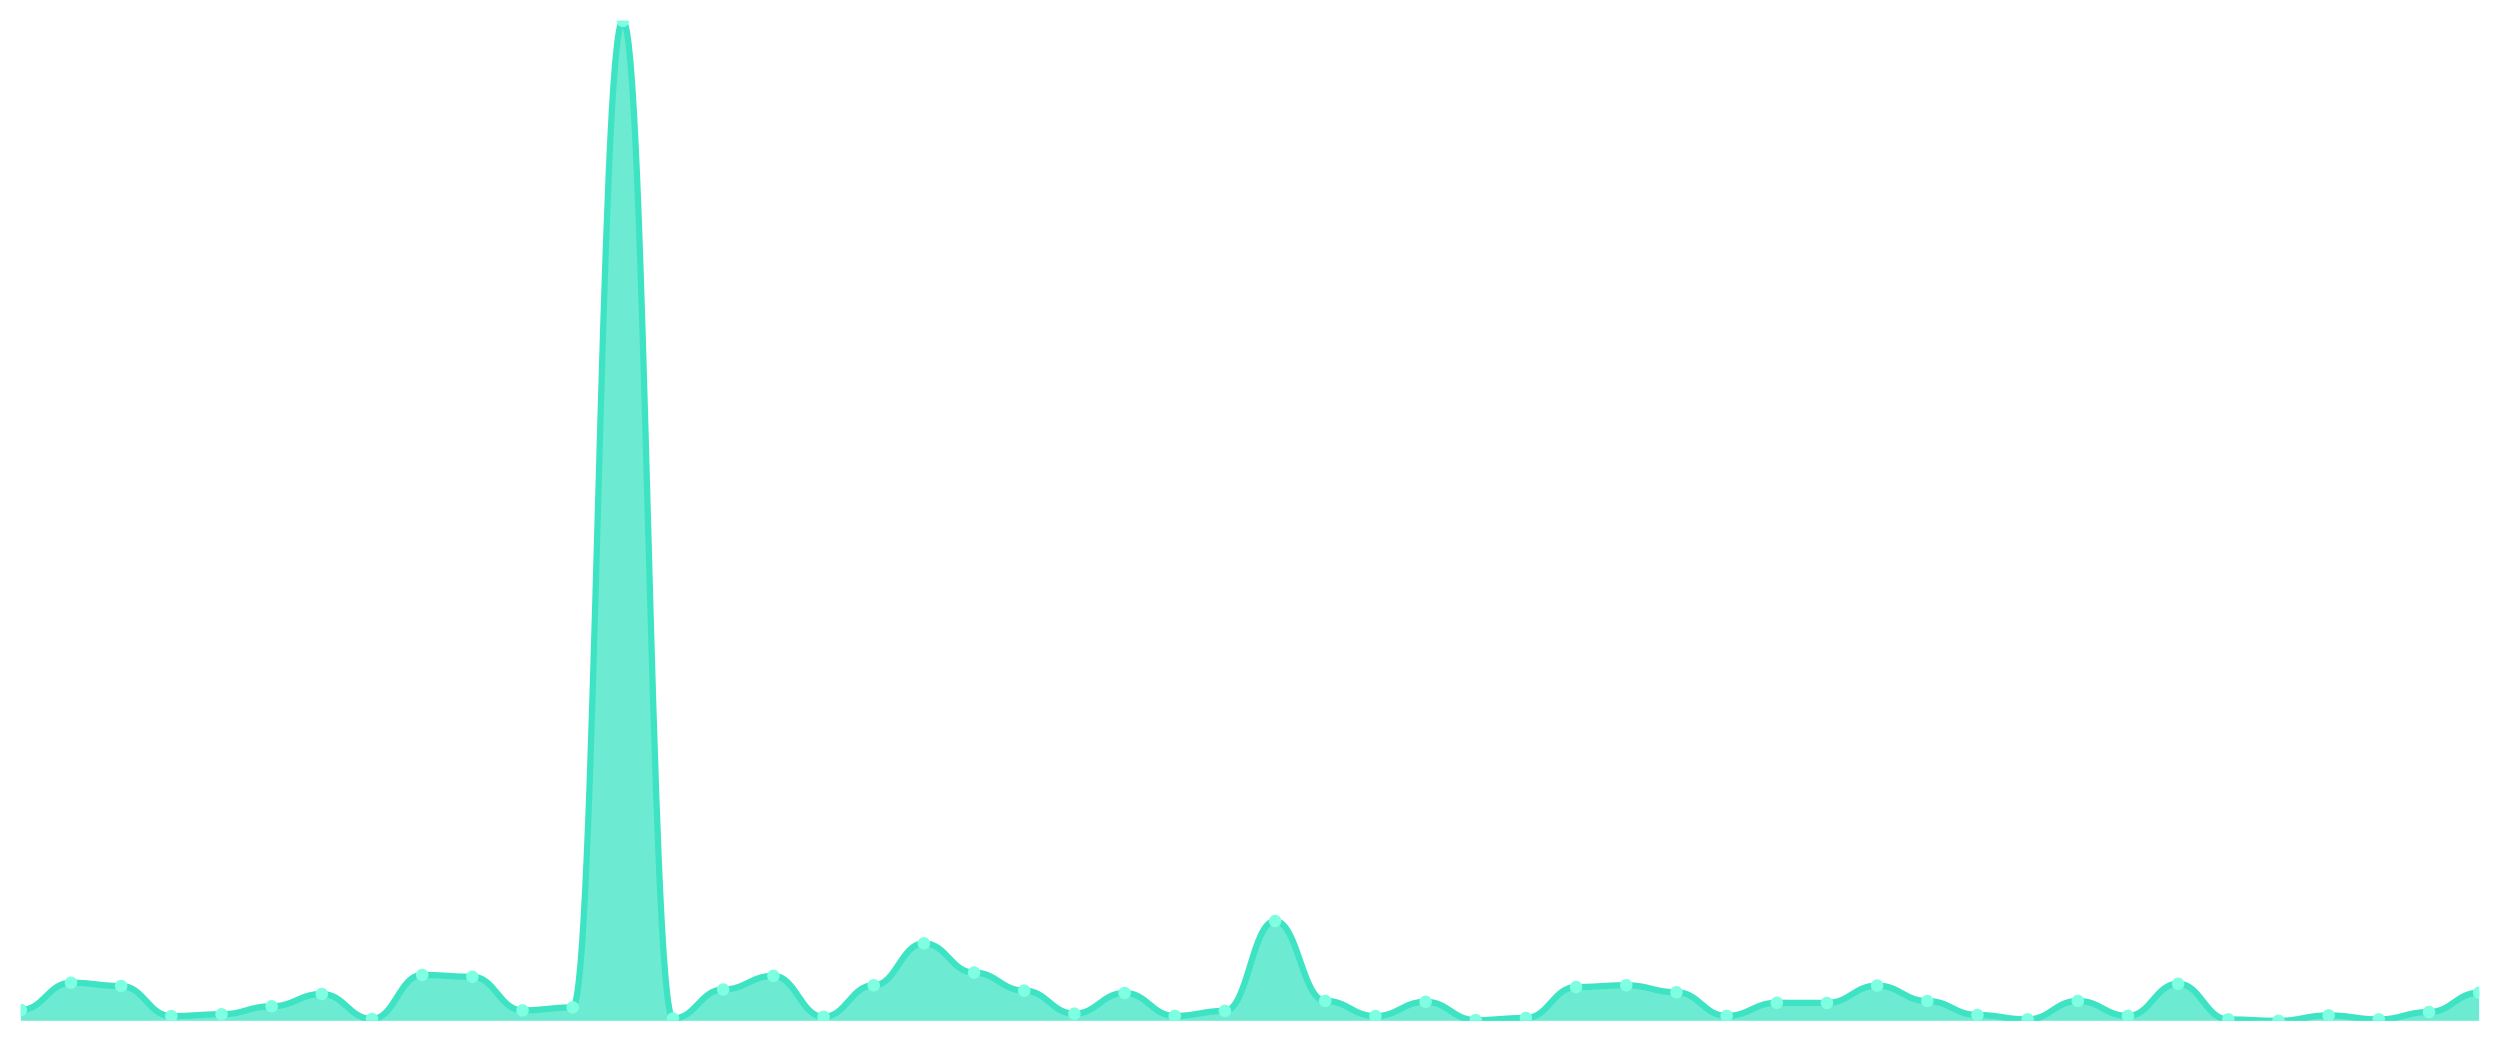
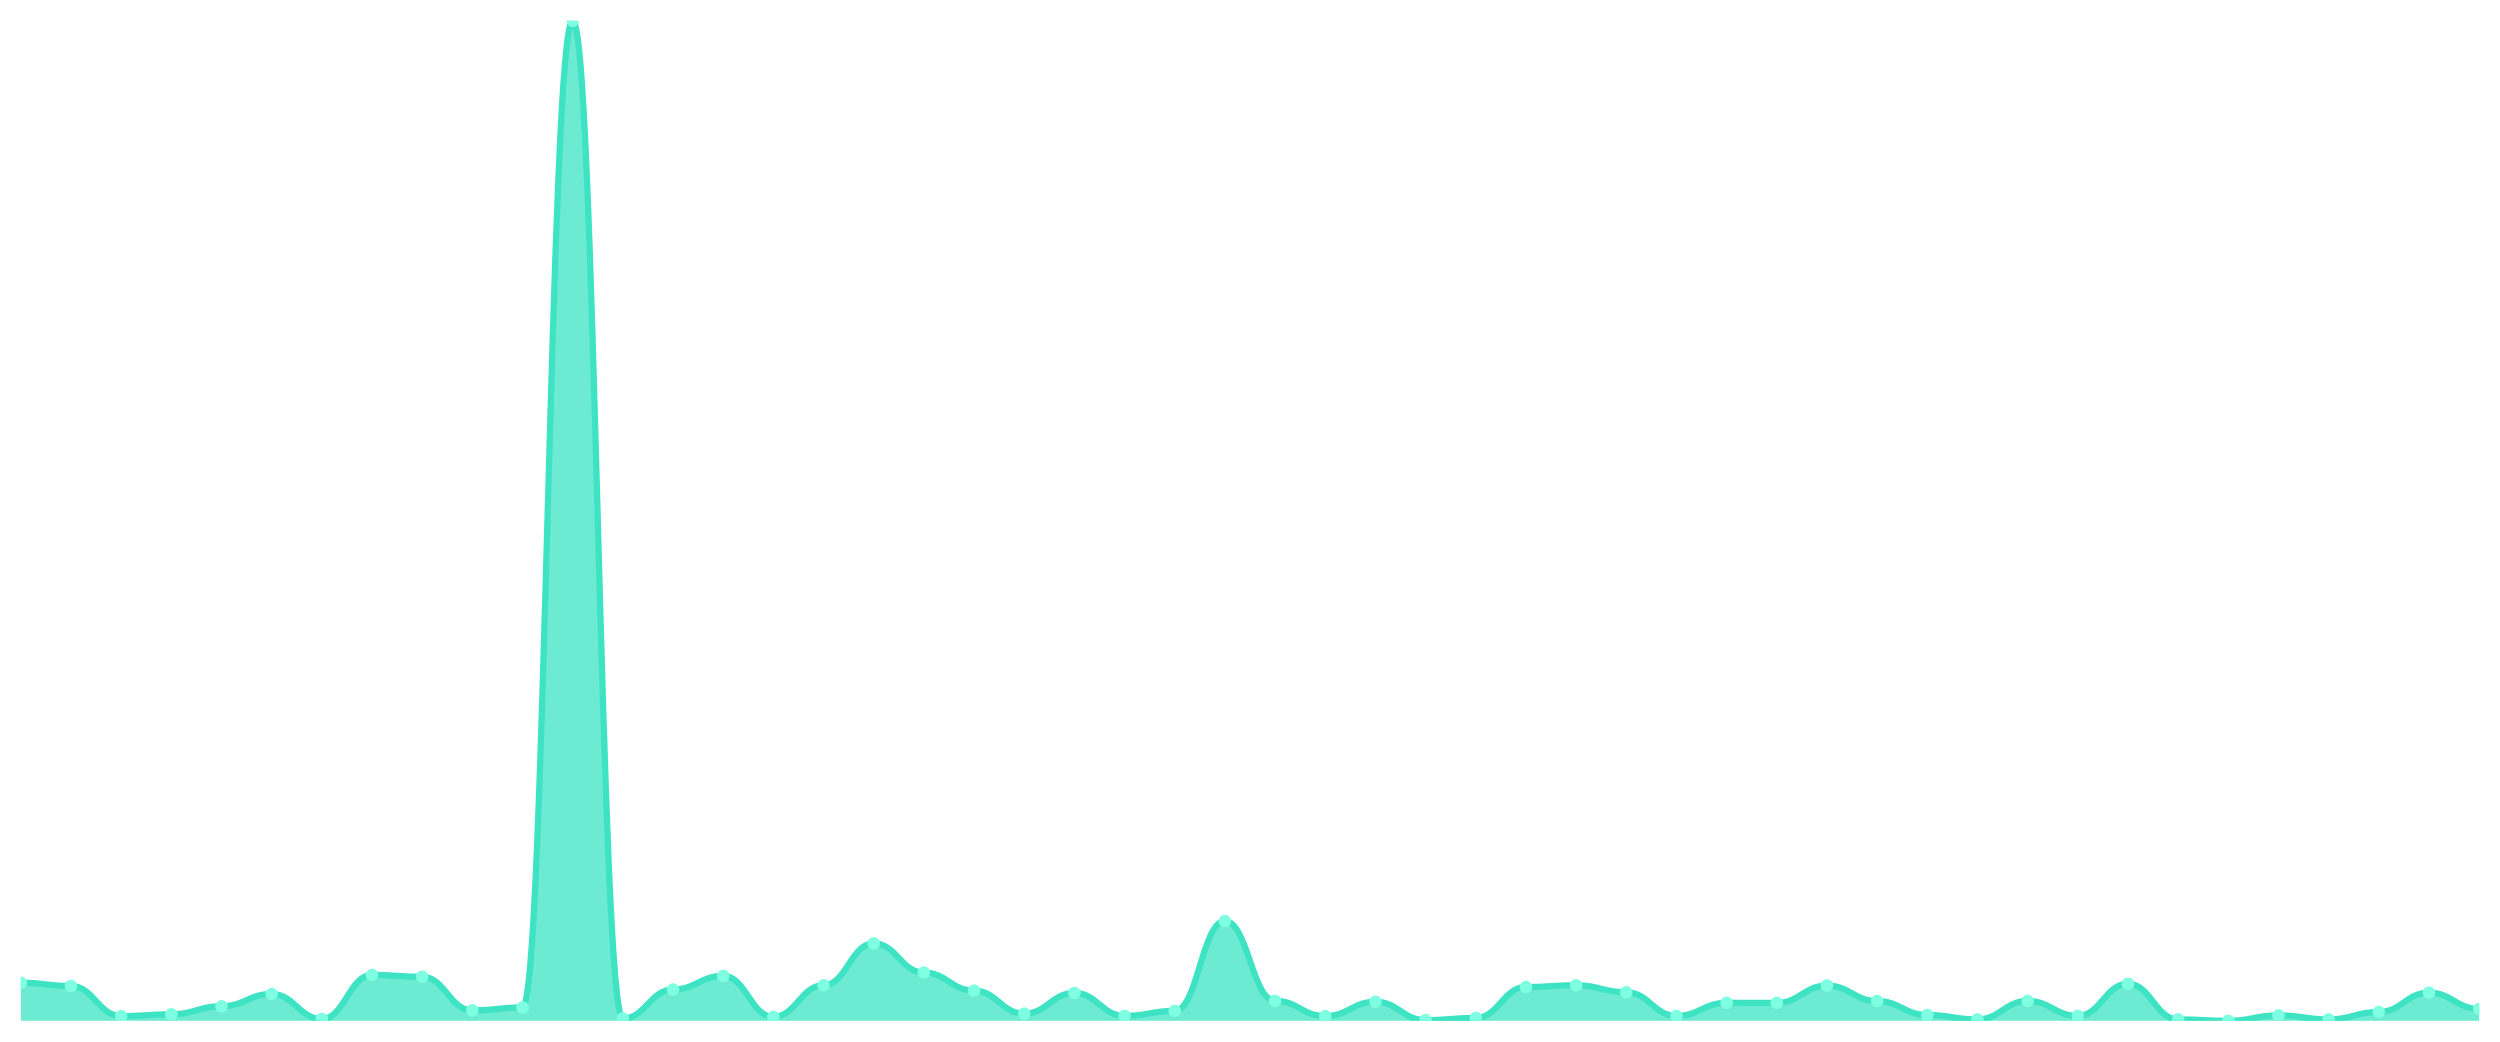
<svg xmlns="http://www.w3.org/2000/svg" viewBox="0 0 1200 500" width="1200" height="500">
  <defs>
    <clipPath id="c">
      <rect x="10" y="10" width="1180" height="480" />
    </clipPath>
  </defs>
  <rect width="1200" height="500" fill="none" />
  <g clip-path="url(#c)">
-     <path d="M 10,490 L 10,484.787 C 20.837,484.787 23.245,471.707 34.082,471.707 C 44.918,471.707 47.327,473.28 58.163,473.28 C 69,473.28 71.408,487.738 82.245,487.738 C 93.082,487.738 95.49,486.853 106.327,486.853 C 117.163,486.853 119.571,483.017 130.408,483.017 C 141.245,483.017 143.653,477.116 154.49,477.116 C 165.327,477.116 167.735,489.115 178.571,489.115 C 189.408,489.115 191.816,467.969 202.653,467.969 C 213.49,467.969 215.898,468.855 226.735,468.855 C 237.571,468.855 239.98,484.984 250.816,484.984 C 261.653,484.984 264.061,483.558 274.898,483.558 C 285.735,483.558 288.143,10 298.98,10 C 309.816,10 312.224,488.869 323.061,488.869 C 333.898,488.869 336.306,474.952 347.143,474.952 C 357.98,474.952 360.388,468.412 371.224,468.412 C 382.061,468.412 384.469,488.082 395.306,488.082 C 406.143,488.082 408.551,472.936 419.388,472.936 C 430.224,472.936 432.633,452.823 443.469,452.823 C 454.306,452.823 456.714,466.838 467.551,466.838 C 478.388,466.838 480.796,475.493 491.633,475.493 C 502.469,475.493 504.878,486.558 515.714,486.558 C 526.551,486.558 528.959,476.624 539.796,476.624 C 550.633,476.624 553.041,487.64 563.878,487.64 C 574.714,487.64 577.122,485.23 587.959,485.23 C 598.796,485.23 601.204,442.103 612.041,442.103 C 622.878,442.103 625.286,480.411 636.122,480.411 C 646.959,480.411 649.367,487.738 660.204,487.738 C 671.041,487.738 673.449,480.853 684.286,480.853 C 695.122,480.853 697.531,489.656 708.367,489.656 C 719.204,489.656 721.612,488.623 732.449,488.623 C 743.286,488.623 745.694,473.772 756.531,473.772 C 767.367,473.772 769.776,472.936 780.612,472.936 C 791.449,472.936 793.857,476.28 804.694,476.28 C 815.531,476.28 817.939,487.64 828.776,487.64 C 839.612,487.64 842.02,481.345 852.857,481.345 C 863.694,481.345 866.102,481.394 876.939,481.394 C 887.776,481.394 890.184,473.084 901.02,473.084 C 911.857,473.084 914.265,480.509 925.102,480.509 C 935.939,480.509 938.347,487.197 949.184,487.197 C 960.02,487.197 962.429,489.312 973.265,489.312 C 984.102,489.312 986.51,480.46 997.347,480.46 C 1008.184,480.46 1010.592,487.64 1021.429,487.64 C 1032.265,487.64 1034.673,472.199 1045.51,472.199 C 1056.347,472.199 1058.755,489.312 1069.592,489.312 C 1080.429,489.312 1082.837,490 1093.673,490 C 1104.51,490 1106.918,487.394 1117.755,487.394 C 1128.592,487.394 1131,489.312 1141.837,489.312 C 1152.673,489.312 1155.082,485.771 1165.918,485.771 C 1176.755,485.771 1179.163,476.477 1190,476.477 L 1190,490 Z" fill="rgba(61,227,195,0.75)" />
-     <path d="M 10,484.787 C 20.837,484.787 23.245,471.707 34.082,471.707 C 44.918,471.707 47.327,473.28 58.163,473.28 C 69,473.28 71.408,487.738 82.245,487.738 C 93.082,487.738 95.49,486.853 106.327,486.853 C 117.163,486.853 119.571,483.017 130.408,483.017 C 141.245,483.017 143.653,477.116 154.49,477.116 C 165.327,477.116 167.735,489.115 178.571,489.115 C 189.408,489.115 191.816,467.969 202.653,467.969 C 213.49,467.969 215.898,468.855 226.735,468.855 C 237.571,468.855 239.98,484.984 250.816,484.984 C 261.653,484.984 264.061,483.558 274.898,483.558 C 285.735,483.558 288.143,10 298.98,10 C 309.816,10 312.224,488.869 323.061,488.869 C 333.898,488.869 336.306,474.952 347.143,474.952 C 357.98,474.952 360.388,468.412 371.224,468.412 C 382.061,468.412 384.469,488.082 395.306,488.082 C 406.143,488.082 408.551,472.936 419.388,472.936 C 430.224,472.936 432.633,452.823 443.469,452.823 C 454.306,452.823 456.714,466.838 467.551,466.838 C 478.388,466.838 480.796,475.493 491.633,475.493 C 502.469,475.493 504.878,486.558 515.714,486.558 C 526.551,486.558 528.959,476.624 539.796,476.624 C 550.633,476.624 553.041,487.64 563.878,487.64 C 574.714,487.64 577.122,485.23 587.959,485.23 C 598.796,485.23 601.204,442.103 612.041,442.103 C 622.878,442.103 625.286,480.411 636.122,480.411 C 646.959,480.411 649.367,487.738 660.204,487.738 C 671.041,487.738 673.449,480.853 684.286,480.853 C 695.122,480.853 697.531,489.656 708.367,489.656 C 719.204,489.656 721.612,488.623 732.449,488.623 C 743.286,488.623 745.694,473.772 756.531,473.772 C 767.367,473.772 769.776,472.936 780.612,472.936 C 791.449,472.936 793.857,476.28 804.694,476.28 C 815.531,476.28 817.939,487.64 828.776,487.64 C 839.612,487.64 842.02,481.345 852.857,481.345 C 863.694,481.345 866.102,481.394 876.939,481.394 C 887.776,481.394 890.184,473.084 901.02,473.084 C 911.857,473.084 914.265,480.509 925.102,480.509 C 935.939,480.509 938.347,487.197 949.184,487.197 C 960.02,487.197 962.429,489.312 973.265,489.312 C 984.102,489.312 986.51,480.46 997.347,480.46 C 1008.184,480.46 1010.592,487.64 1021.429,487.64 C 1032.265,487.64 1034.673,472.199 1045.51,472.199 C 1056.347,472.199 1058.755,489.312 1069.592,489.312 C 1080.429,489.312 1082.837,490 1093.673,490 C 1104.51,490 1106.918,487.394 1117.755,487.394 C 1128.592,487.394 1131,489.312 1141.837,489.312 C 1152.673,489.312 1155.082,485.771 1165.918,485.771 C 1176.755,485.771 1179.163,476.477 1190,476.477" fill="none" stroke="#3de3c3" stroke-width="3" stroke-linecap="round" stroke-linejoin="round" />
-     <circle cx="10" cy="484.787" r="3" fill="#7fffe1" />
-     <circle cx="34.082" cy="471.707" r="3" fill="#7fffe1" />
-     <circle cx="58.163" cy="473.28" r="3" fill="#7fffe1" />
-     <circle cx="82.245" cy="487.738" r="3" fill="#7fffe1" />
-     <circle cx="106.327" cy="486.853" r="3" fill="#7fffe1" />
-     <circle cx="130.408" cy="483.017" r="3" fill="#7fffe1" />
-     <circle cx="154.49" cy="477.116" r="3" fill="#7fffe1" />
-     <circle cx="178.571" cy="489.115" r="3" fill="#7fffe1" />
-     <circle cx="202.653" cy="467.969" r="3" fill="#7fffe1" />
-     <circle cx="226.735" cy="468.855" r="3" fill="#7fffe1" />
-     <circle cx="250.816" cy="484.984" r="3" fill="#7fffe1" />
-     <circle cx="274.898" cy="483.558" r="3" fill="#7fffe1" />
-     <circle cx="298.98" cy="10" r="3" fill="#7fffe1" />
-     <circle cx="323.061" cy="488.869" r="3" fill="#7fffe1" />
-     <circle cx="347.143" cy="474.952" r="3" fill="#7fffe1" />
-     <circle cx="371.224" cy="468.412" r="3" fill="#7fffe1" />
-     <circle cx="395.306" cy="488.082" r="3" fill="#7fffe1" />
-     <circle cx="419.388" cy="472.936" r="3" fill="#7fffe1" />
-     <circle cx="443.469" cy="452.823" r="3" fill="#7fffe1" />
-     <circle cx="467.551" cy="466.838" r="3" fill="#7fffe1" />
-     <circle cx="491.633" cy="475.493" r="3" fill="#7fffe1" />
-     <circle cx="515.714" cy="486.558" r="3" fill="#7fffe1" />
-     <circle cx="539.796" cy="476.624" r="3" fill="#7fffe1" />
-     <circle cx="563.878" cy="487.64" r="3" fill="#7fffe1" />
-     <circle cx="587.959" cy="485.23" r="3" fill="#7fffe1" />
-     <circle cx="612.041" cy="442.103" r="3" fill="#7fffe1" />
-     <circle cx="636.122" cy="480.411" r="3" fill="#7fffe1" />
-     <circle cx="660.204" cy="487.738" r="3" fill="#7fffe1" />
-     <circle cx="684.286" cy="480.853" r="3" fill="#7fffe1" />
-     <circle cx="708.367" cy="489.656" r="3" fill="#7fffe1" />
-     <circle cx="732.449" cy="488.623" r="3" fill="#7fffe1" />
-     <circle cx="756.531" cy="473.772" r="3" fill="#7fffe1" />
-     <circle cx="780.612" cy="472.936" r="3" fill="#7fffe1" />
-     <circle cx="804.694" cy="476.28" r="3" fill="#7fffe1" />
-     <circle cx="828.776" cy="487.64" r="3" fill="#7fffe1" />
-     <circle cx="852.857" cy="481.345" r="3" fill="#7fffe1" />
-     <circle cx="876.939" cy="481.394" r="3" fill="#7fffe1" />
-     <circle cx="901.02" cy="473.084" r="3" fill="#7fffe1" />
-     <circle cx="925.102" cy="480.509" r="3" fill="#7fffe1" />
-     <circle cx="949.184" cy="487.197" r="3" fill="#7fffe1" />
-     <circle cx="973.265" cy="489.312" r="3" fill="#7fffe1" />
-     <circle cx="997.347" cy="480.46" r="3" fill="#7fffe1" />
-     <circle cx="1021.429" cy="487.64" r="3" fill="#7fffe1" />
-     <circle cx="1045.51" cy="472.199" r="3" fill="#7fffe1" />
-     <circle cx="1069.592" cy="489.312" r="3" fill="#7fffe1" />
-     <circle cx="1093.673" cy="490" r="3" fill="#7fffe1" />
-     <circle cx="1117.755" cy="487.394" r="3" fill="#7fffe1" />
-     <circle cx="1141.837" cy="489.312" r="3" fill="#7fffe1" />
-     <circle cx="1165.918" cy="485.771" r="3" fill="#7fffe1" />
-     <circle cx="1190" cy="476.477" r="3" fill="#7fffe1" />
+     <path d="M 10,490 L 10,471.707 C 20.837,471.707 23.245,473.28 34.082,473.28 C 44.918,473.28 47.327,487.738 58.163,487.738 C 69,487.738 71.408,486.853 82.245,486.853 C 93.082,486.853 95.49,483.017 106.327,483.017 C 117.163,483.017 119.571,477.116 130.408,477.116 C 141.245,477.116 143.653,489.115 154.49,489.115 C 165.327,489.115 167.735,467.969 178.571,467.969 C 189.408,467.969 191.816,468.855 202.653,468.855 C 213.49,468.855 215.898,484.984 226.735,484.984 C 237.571,484.984 239.98,483.558 250.816,483.558 C 261.653,483.558 264.061,10 274.898,10 C 285.735,10 288.143,488.869 298.98,488.869 C 309.816,488.869 312.224,474.952 323.061,474.952 C 333.898,474.952 336.306,468.412 347.143,468.412 C 357.98,468.412 360.388,488.082 371.224,488.082 C 382.061,488.082 384.469,472.936 395.306,472.936 C 406.143,472.936 408.551,452.823 419.388,452.823 C 430.224,452.823 432.633,466.838 443.469,466.838 C 454.306,466.838 456.714,475.493 467.551,475.493 C 478.388,475.493 480.796,486.558 491.633,486.558 C 502.469,486.558 504.878,476.624 515.714,476.624 C 526.551,476.624 528.959,487.64 539.796,487.64 C 550.633,487.64 553.041,485.23 563.878,485.23 C 574.714,485.23 577.122,442.103 587.959,442.103 C 598.796,442.103 601.204,480.411 612.041,480.411 C 622.878,480.411 625.286,487.738 636.122,487.738 C 646.959,487.738 649.367,480.853 660.204,480.853 C 671.041,480.853 673.449,489.656 684.286,489.656 C 695.122,489.656 697.531,488.623 708.367,488.623 C 719.204,488.623 721.612,473.772 732.449,473.772 C 743.286,473.772 745.694,472.936 756.531,472.936 C 767.367,472.936 769.776,476.28 780.612,476.28 C 791.449,476.28 793.857,487.64 804.694,487.64 C 815.531,487.64 817.939,481.345 828.776,481.345 C 839.612,481.345 842.02,481.394 852.857,481.394 C 863.694,481.394 866.102,473.084 876.939,473.084 C 887.776,473.084 890.184,480.509 901.02,480.509 C 911.857,480.509 914.265,487.197 925.102,487.197 C 935.939,487.197 938.347,489.312 949.184,489.312 C 960.02,489.312 962.429,480.46 973.265,480.46 C 984.102,480.46 986.51,487.64 997.347,487.64 C 1008.184,487.64 1010.592,472.199 1021.429,472.199 C 1032.265,472.199 1034.673,489.312 1045.51,489.312 C 1056.347,489.312 1058.755,490 1069.592,490 C 1080.429,490 1082.837,487.394 1093.673,487.394 C 1104.51,487.394 1106.918,489.312 1117.755,489.312 C 1128.592,489.312 1131,485.771 1141.837,485.771 C 1152.673,485.771 1155.082,476.477 1165.918,476.477 C 1176.755,476.477 1179.163,484.296 1190,484.296 L 1190,490 Z" fill="rgba(61,227,195,0.75)" />
+     <path d="M 10,471.707 C 20.837,471.707 23.245,473.28 34.082,473.28 C 44.918,473.28 47.327,487.738 58.163,487.738 C 69,487.738 71.408,486.853 82.245,486.853 C 93.082,486.853 95.49,483.017 106.327,483.017 C 117.163,483.017 119.571,477.116 130.408,477.116 C 141.245,477.116 143.653,489.115 154.49,489.115 C 165.327,489.115 167.735,467.969 178.571,467.969 C 189.408,467.969 191.816,468.855 202.653,468.855 C 213.49,468.855 215.898,484.984 226.735,484.984 C 237.571,484.984 239.98,483.558 250.816,483.558 C 261.653,483.558 264.061,10 274.898,10 C 285.735,10 288.143,488.869 298.98,488.869 C 309.816,488.869 312.224,474.952 323.061,474.952 C 333.898,474.952 336.306,468.412 347.143,468.412 C 357.98,468.412 360.388,488.082 371.224,488.082 C 382.061,488.082 384.469,472.936 395.306,472.936 C 406.143,472.936 408.551,452.823 419.388,452.823 C 430.224,452.823 432.633,466.838 443.469,466.838 C 454.306,466.838 456.714,475.493 467.551,475.493 C 478.388,475.493 480.796,486.558 491.633,486.558 C 502.469,486.558 504.878,476.624 515.714,476.624 C 526.551,476.624 528.959,487.64 539.796,487.64 C 550.633,487.64 553.041,485.23 563.878,485.23 C 574.714,485.23 577.122,442.103 587.959,442.103 C 598.796,442.103 601.204,480.411 612.041,480.411 C 622.878,480.411 625.286,487.738 636.122,487.738 C 646.959,487.738 649.367,480.853 660.204,480.853 C 671.041,480.853 673.449,489.656 684.286,489.656 C 695.122,489.656 697.531,488.623 708.367,488.623 C 719.204,488.623 721.612,473.772 732.449,473.772 C 743.286,473.772 745.694,472.936 756.531,472.936 C 767.367,472.936 769.776,476.28 780.612,476.28 C 791.449,476.28 793.857,487.64 804.694,487.64 C 815.531,487.64 817.939,481.345 828.776,481.345 C 839.612,481.345 842.02,481.394 852.857,481.394 C 863.694,481.394 866.102,473.084 876.939,473.084 C 887.776,473.084 890.184,480.509 901.02,480.509 C 911.857,480.509 914.265,487.197 925.102,487.197 C 935.939,487.197 938.347,489.312 949.184,489.312 C 960.02,489.312 962.429,480.46 973.265,480.46 C 984.102,480.46 986.51,487.64 997.347,487.64 C 1008.184,487.64 1010.592,472.199 1021.429,472.199 C 1032.265,472.199 1034.673,489.312 1045.51,489.312 C 1056.347,489.312 1058.755,490 1069.592,490 C 1080.429,490 1082.837,487.394 1093.673,487.394 C 1104.51,487.394 1106.918,489.312 1117.755,489.312 C 1128.592,489.312 1131,485.771 1141.837,485.771 C 1152.673,485.771 1155.082,476.477 1165.918,476.477 C 1176.755,476.477 1179.163,484.296 1190,484.296" fill="none" stroke="#3de3c3" stroke-width="3" stroke-linecap="round" stroke-linejoin="round" />
+     <circle cx="10" cy="471.707" r="3" fill="#7fffe1" />
+     <circle cx="34.082" cy="473.28" r="3" fill="#7fffe1" />
+     <circle cx="58.163" cy="487.738" r="3" fill="#7fffe1" />
+     <circle cx="82.245" cy="486.853" r="3" fill="#7fffe1" />
+     <circle cx="106.327" cy="483.017" r="3" fill="#7fffe1" />
+     <circle cx="130.408" cy="477.116" r="3" fill="#7fffe1" />
+     <circle cx="154.49" cy="489.115" r="3" fill="#7fffe1" />
+     <circle cx="178.571" cy="467.969" r="3" fill="#7fffe1" />
+     <circle cx="202.653" cy="468.855" r="3" fill="#7fffe1" />
+     <circle cx="226.735" cy="484.984" r="3" fill="#7fffe1" />
+     <circle cx="250.816" cy="483.558" r="3" fill="#7fffe1" />
+     <circle cx="274.898" cy="10" r="3" fill="#7fffe1" />
+     <circle cx="298.98" cy="488.869" r="3" fill="#7fffe1" />
+     <circle cx="323.061" cy="474.952" r="3" fill="#7fffe1" />
+     <circle cx="347.143" cy="468.412" r="3" fill="#7fffe1" />
+     <circle cx="371.224" cy="488.082" r="3" fill="#7fffe1" />
+     <circle cx="395.306" cy="472.936" r="3" fill="#7fffe1" />
+     <circle cx="419.388" cy="452.823" r="3" fill="#7fffe1" />
+     <circle cx="443.469" cy="466.838" r="3" fill="#7fffe1" />
+     <circle cx="467.551" cy="475.493" r="3" fill="#7fffe1" />
+     <circle cx="491.633" cy="486.558" r="3" fill="#7fffe1" />
+     <circle cx="515.714" cy="476.624" r="3" fill="#7fffe1" />
+     <circle cx="539.796" cy="487.64" r="3" fill="#7fffe1" />
+     <circle cx="563.878" cy="485.23" r="3" fill="#7fffe1" />
+     <circle cx="587.959" cy="442.103" r="3" fill="#7fffe1" />
+     <circle cx="612.041" cy="480.411" r="3" fill="#7fffe1" />
+     <circle cx="636.122" cy="487.738" r="3" fill="#7fffe1" />
+     <circle cx="660.204" cy="480.853" r="3" fill="#7fffe1" />
+     <circle cx="684.286" cy="489.656" r="3" fill="#7fffe1" />
+     <circle cx="708.367" cy="488.623" r="3" fill="#7fffe1" />
+     <circle cx="732.449" cy="473.772" r="3" fill="#7fffe1" />
+     <circle cx="756.531" cy="472.936" r="3" fill="#7fffe1" />
+     <circle cx="780.612" cy="476.28" r="3" fill="#7fffe1" />
+     <circle cx="804.694" cy="487.64" r="3" fill="#7fffe1" />
+     <circle cx="828.776" cy="481.345" r="3" fill="#7fffe1" />
+     <circle cx="852.857" cy="481.394" r="3" fill="#7fffe1" />
+     <circle cx="876.939" cy="473.084" r="3" fill="#7fffe1" />
+     <circle cx="901.02" cy="480.509" r="3" fill="#7fffe1" />
+     <circle cx="925.102" cy="487.197" r="3" fill="#7fffe1" />
+     <circle cx="949.184" cy="489.312" r="3" fill="#7fffe1" />
+     <circle cx="973.265" cy="480.46" r="3" fill="#7fffe1" />
+     <circle cx="997.347" cy="487.64" r="3" fill="#7fffe1" />
+     <circle cx="1021.429" cy="472.199" r="3" fill="#7fffe1" />
+     <circle cx="1045.51" cy="489.312" r="3" fill="#7fffe1" />
+     <circle cx="1069.592" cy="490" r="3" fill="#7fffe1" />
+     <circle cx="1093.673" cy="487.394" r="3" fill="#7fffe1" />
+     <circle cx="1117.755" cy="489.312" r="3" fill="#7fffe1" />
+     <circle cx="1141.837" cy="485.771" r="3" fill="#7fffe1" />
+     <circle cx="1165.918" cy="476.477" r="3" fill="#7fffe1" />
+     <circle cx="1190" cy="484.296" r="3" fill="#7fffe1" />
  </g>
</svg>
